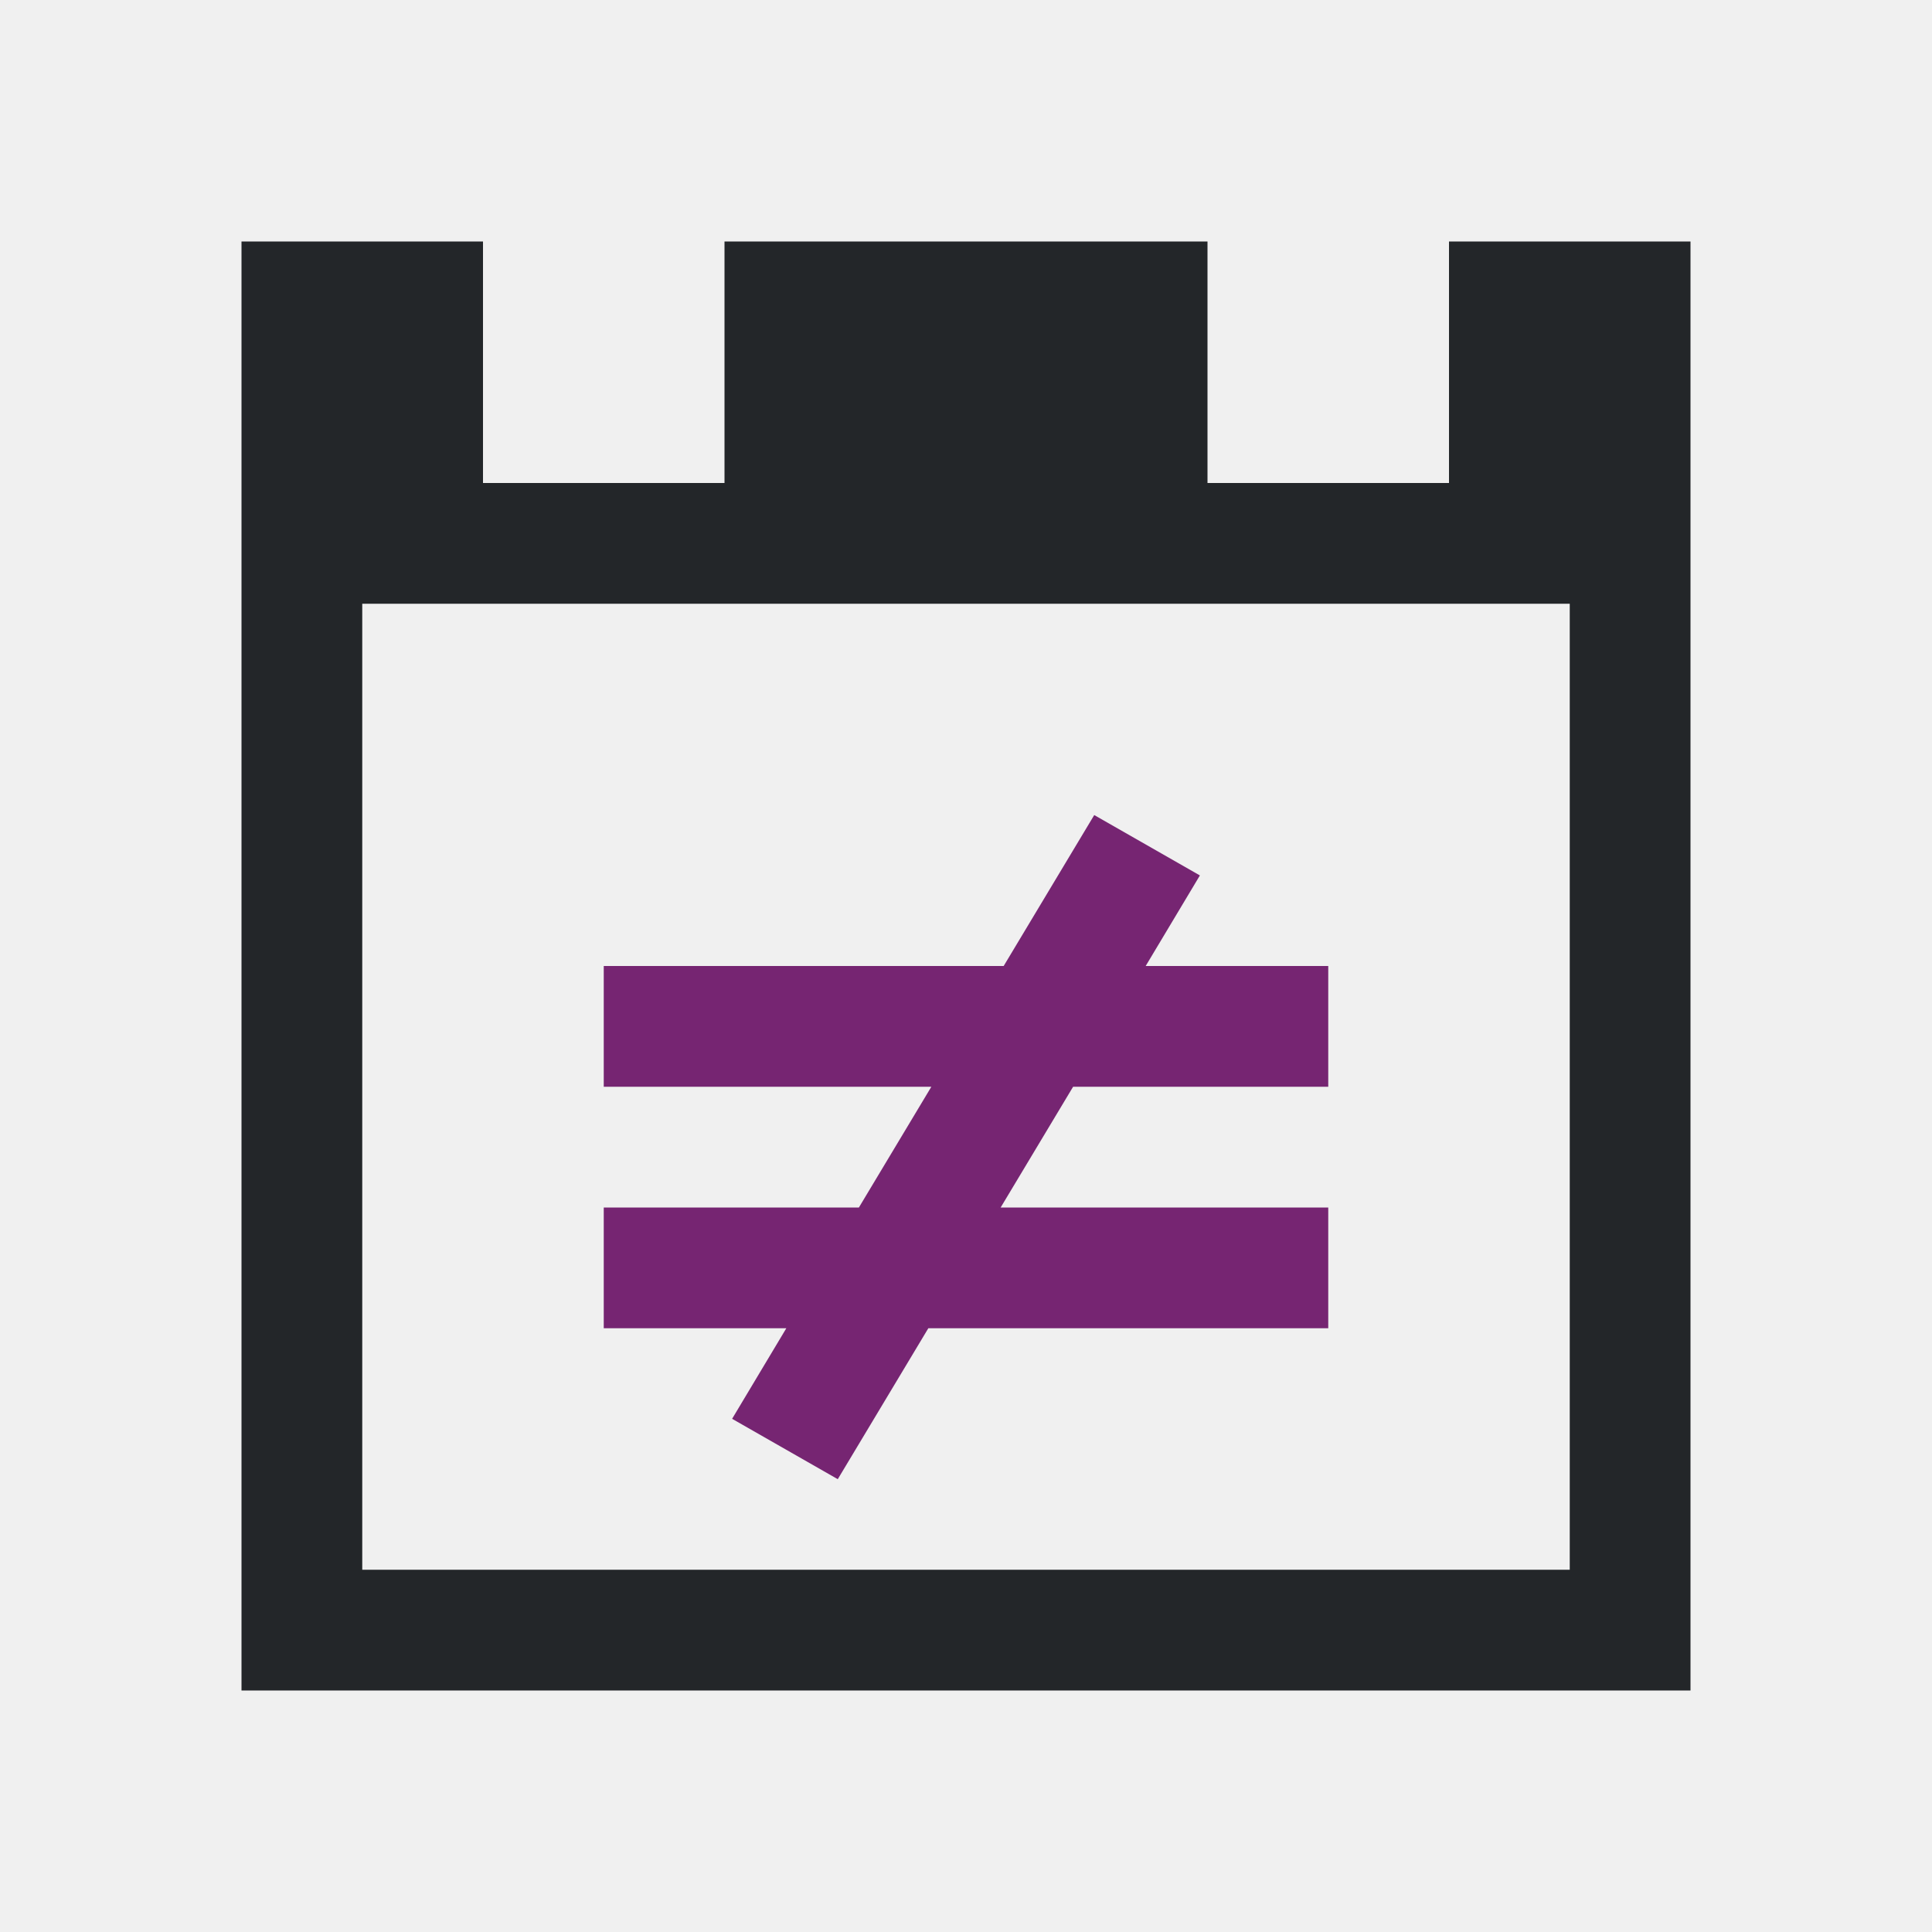
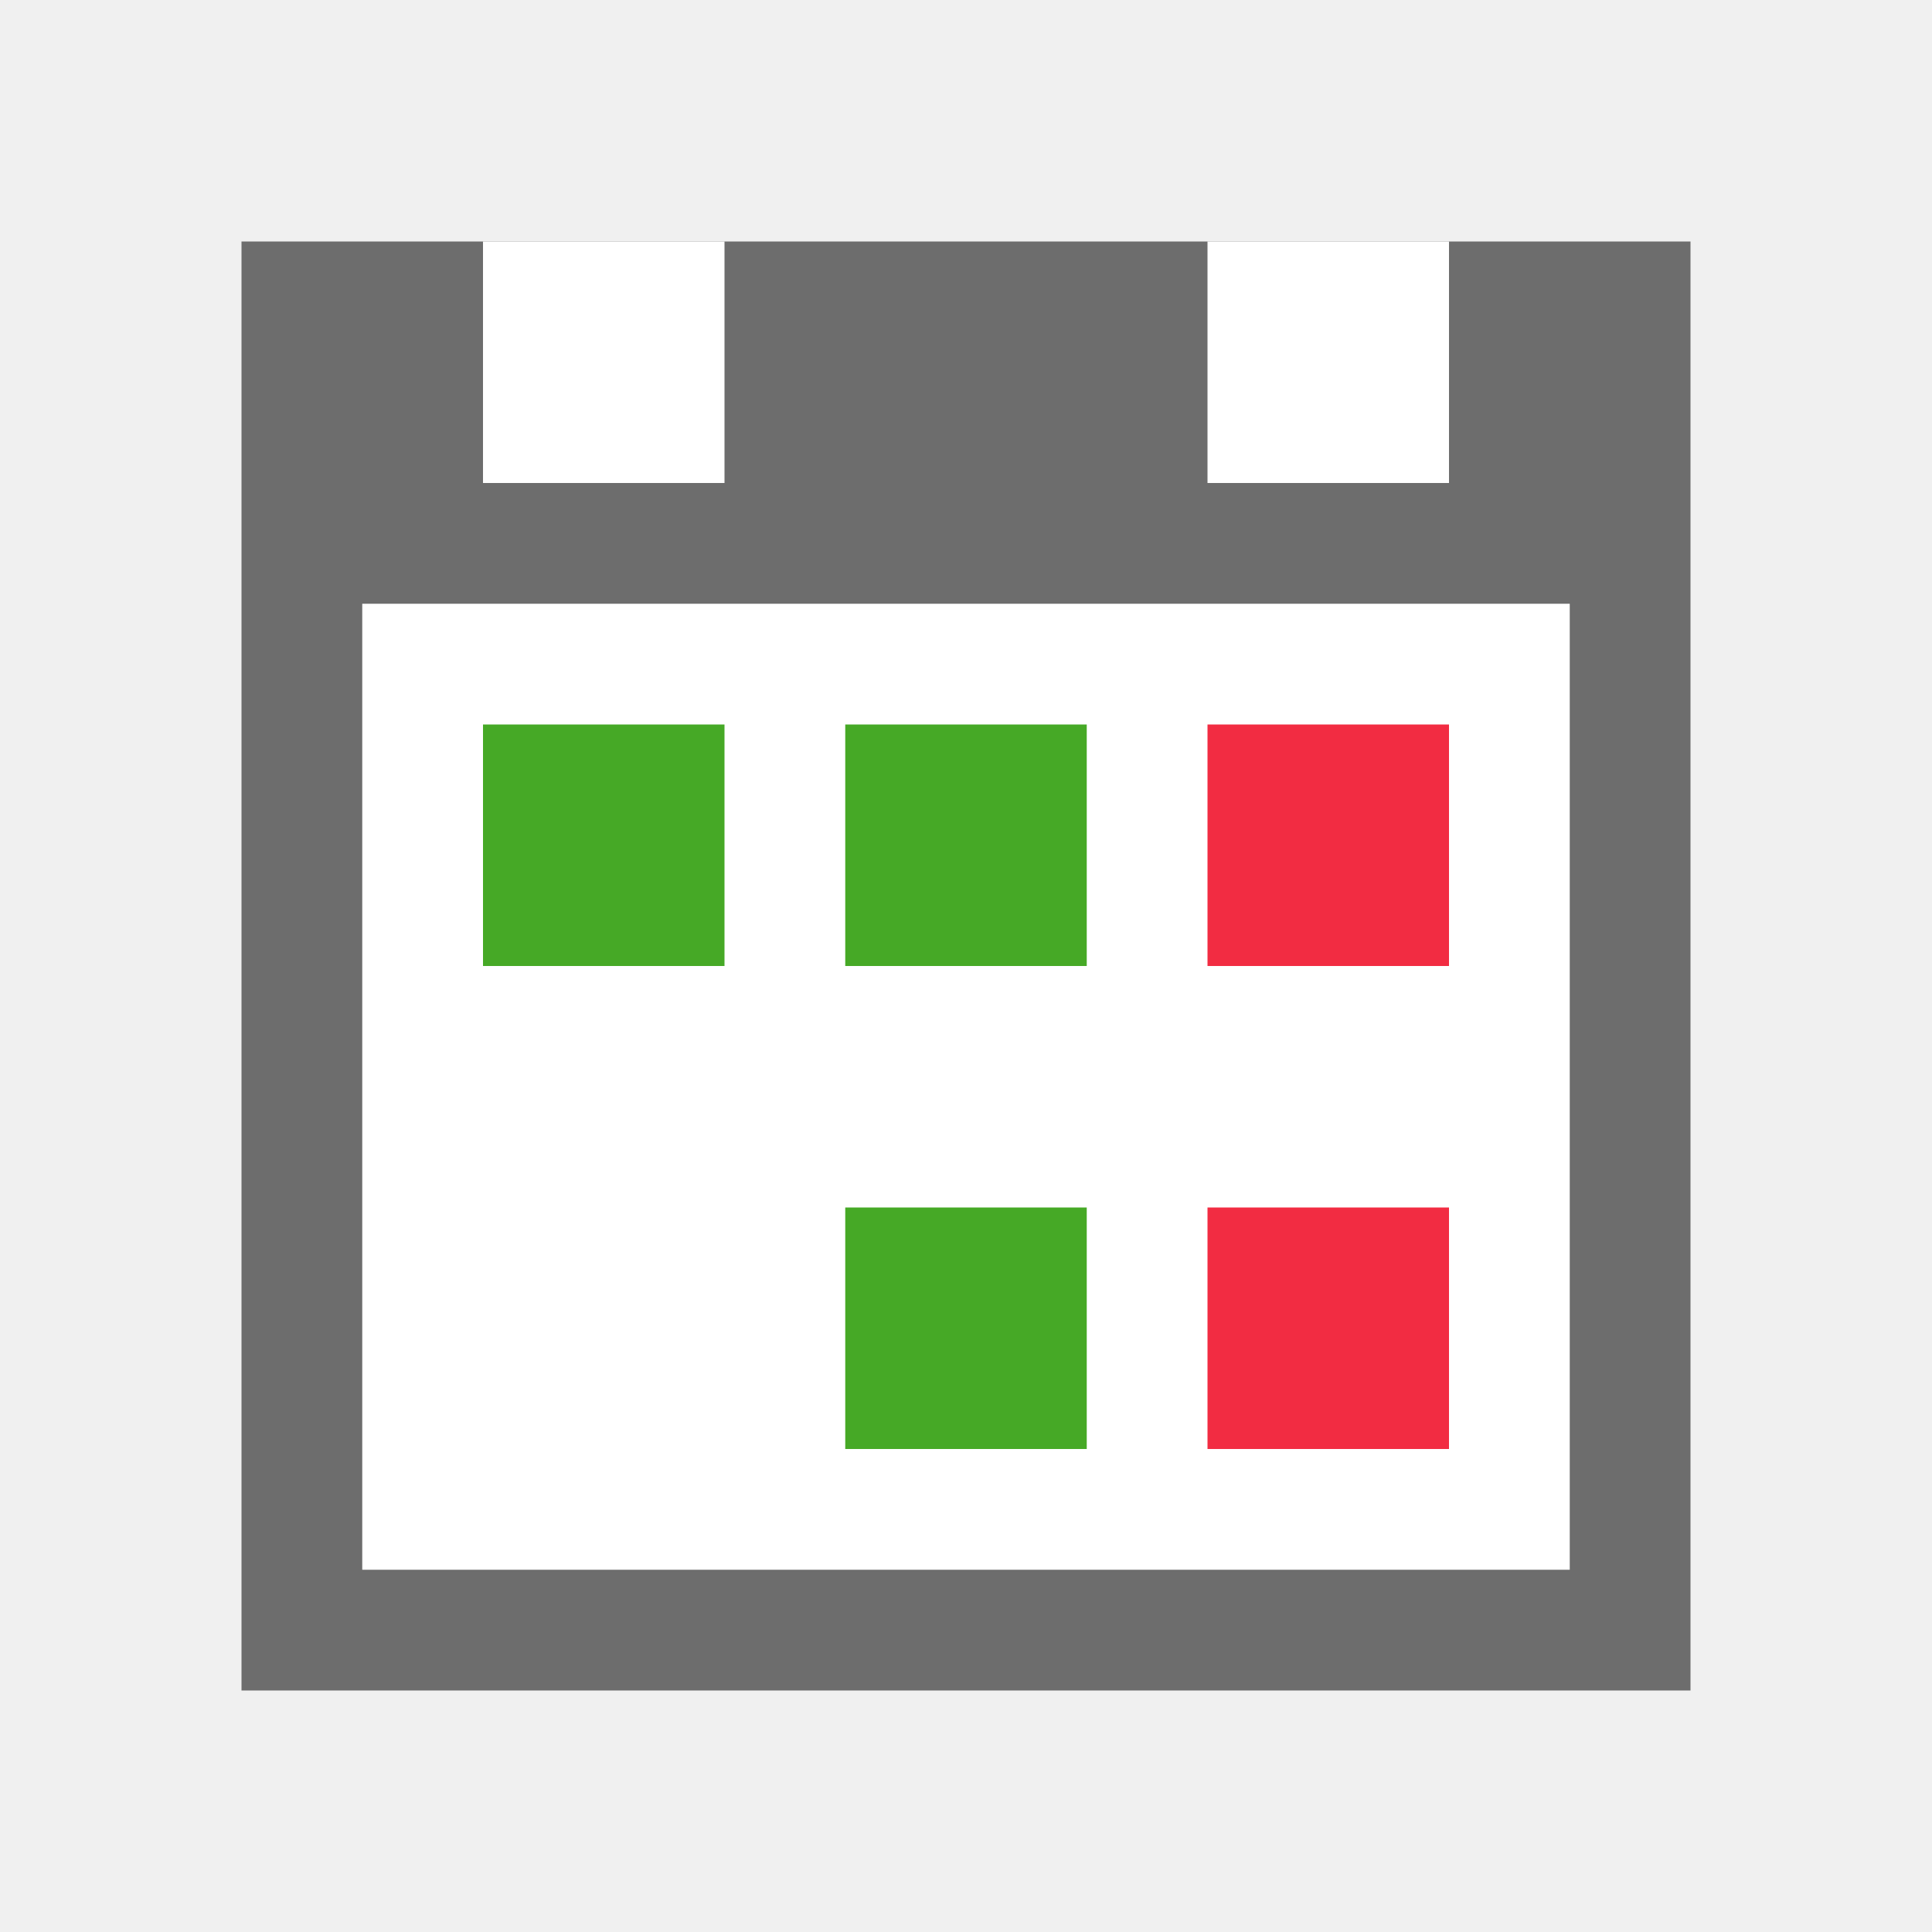
- <svg xmlns="http://www.w3.org/2000/svg" viewBox="0 0 16 16">
-   <path d="m2 2v11 1h12v-1-8-3h-1-1v2h-2v-2h-4v2h-2v-2h-1zm1 3h10v8h-10z" fill="#232629" />
-   <path d="m9.062 6.75-.75 1.25h-3.312v1h2.713l-.6 1h-2.113v1h1.512l-.449.75.875.5.75-1.25h3.312v-1h-2.713l.6-1h2.113v-1h-1.512l.449-.75z" fill="#762572" />
+ <svg xmlns="http://www.w3.org/2000/svg" viewBox="0 0 16 16" version="1.1" id="svg6">
+   <defs id="defs10" />
+   <path style="opacity:1;fill:#6d6d6d;fill-opacity:1;stroke:none;stroke-width:2;stroke-linejoin:round;stroke-miterlimit:4;stroke-dasharray:none;stroke-opacity:1" d="M 2,2 H 14 V 14 H 2 Z" id="rect824" />
+   <path style="opacity:1;fill:#ffffff;fill-opacity:1;stroke:none;stroke-width:2;stroke-linejoin:round;stroke-miterlimit:4;stroke-dasharray:none;stroke-opacity:1" d="m 3,5 h 10 v 8 H 10 6 3 Z" id="rect830" />
+   <rect style="opacity:1;fill:#ffffff;fill-opacity:1;stroke:none;stroke-width:2;stroke-linejoin:round;stroke-miterlimit:4;stroke-dasharray:none;stroke-opacity:1" id="rect826" width="2" height="2" x="4" y="2" />
+   <rect style="opacity:1;fill:#ffffff;fill-opacity:1;stroke:none;stroke-width:2;stroke-linejoin:round;stroke-miterlimit:4;stroke-dasharray:none;stroke-opacity:1" id="rect828" width="2" height="2" x="10" y="2" />
+   <rect style="opacity:1;fill:#46a926;fill-opacity:1;stroke:none;stroke-width:2;stroke-linejoin:round;stroke-miterlimit:4;stroke-dasharray:none;stroke-opacity:1" id="rect832" width="2" height="2" x="4" y="6" />
+   <rect style="opacity:1;fill:#46a926;fill-opacity:1;stroke:none;stroke-width:2;stroke-linejoin:round;stroke-miterlimit:4;stroke-dasharray:none;stroke-opacity:1" id="rect836" width="2" height="2" x="7" y="6" />
+   <rect style="opacity:1;fill:#f22c42;fill-opacity:1;stroke:none;stroke-width:2;stroke-linejoin:round;stroke-miterlimit:4;stroke-dasharray:none;stroke-opacity:1" id="rect838" width="2" height="2" x="10" y="6" />
+   <rect style="opacity:1;fill:#46a926;fill-opacity:1;stroke:none;stroke-width:2;stroke-linejoin:round;stroke-miterlimit:4;stroke-dasharray:none;stroke-opacity:1" id="rect840" width="2" height="2" x="7" y="10" />
+   <rect style="opacity:1;fill:#f22c42;fill-opacity:1;stroke:none;stroke-width:2;stroke-linejoin:round;stroke-miterlimit:4;stroke-dasharray:none;stroke-opacity:1" id="rect842" width="2" height="2" x="10" y="10" />
</svg>
